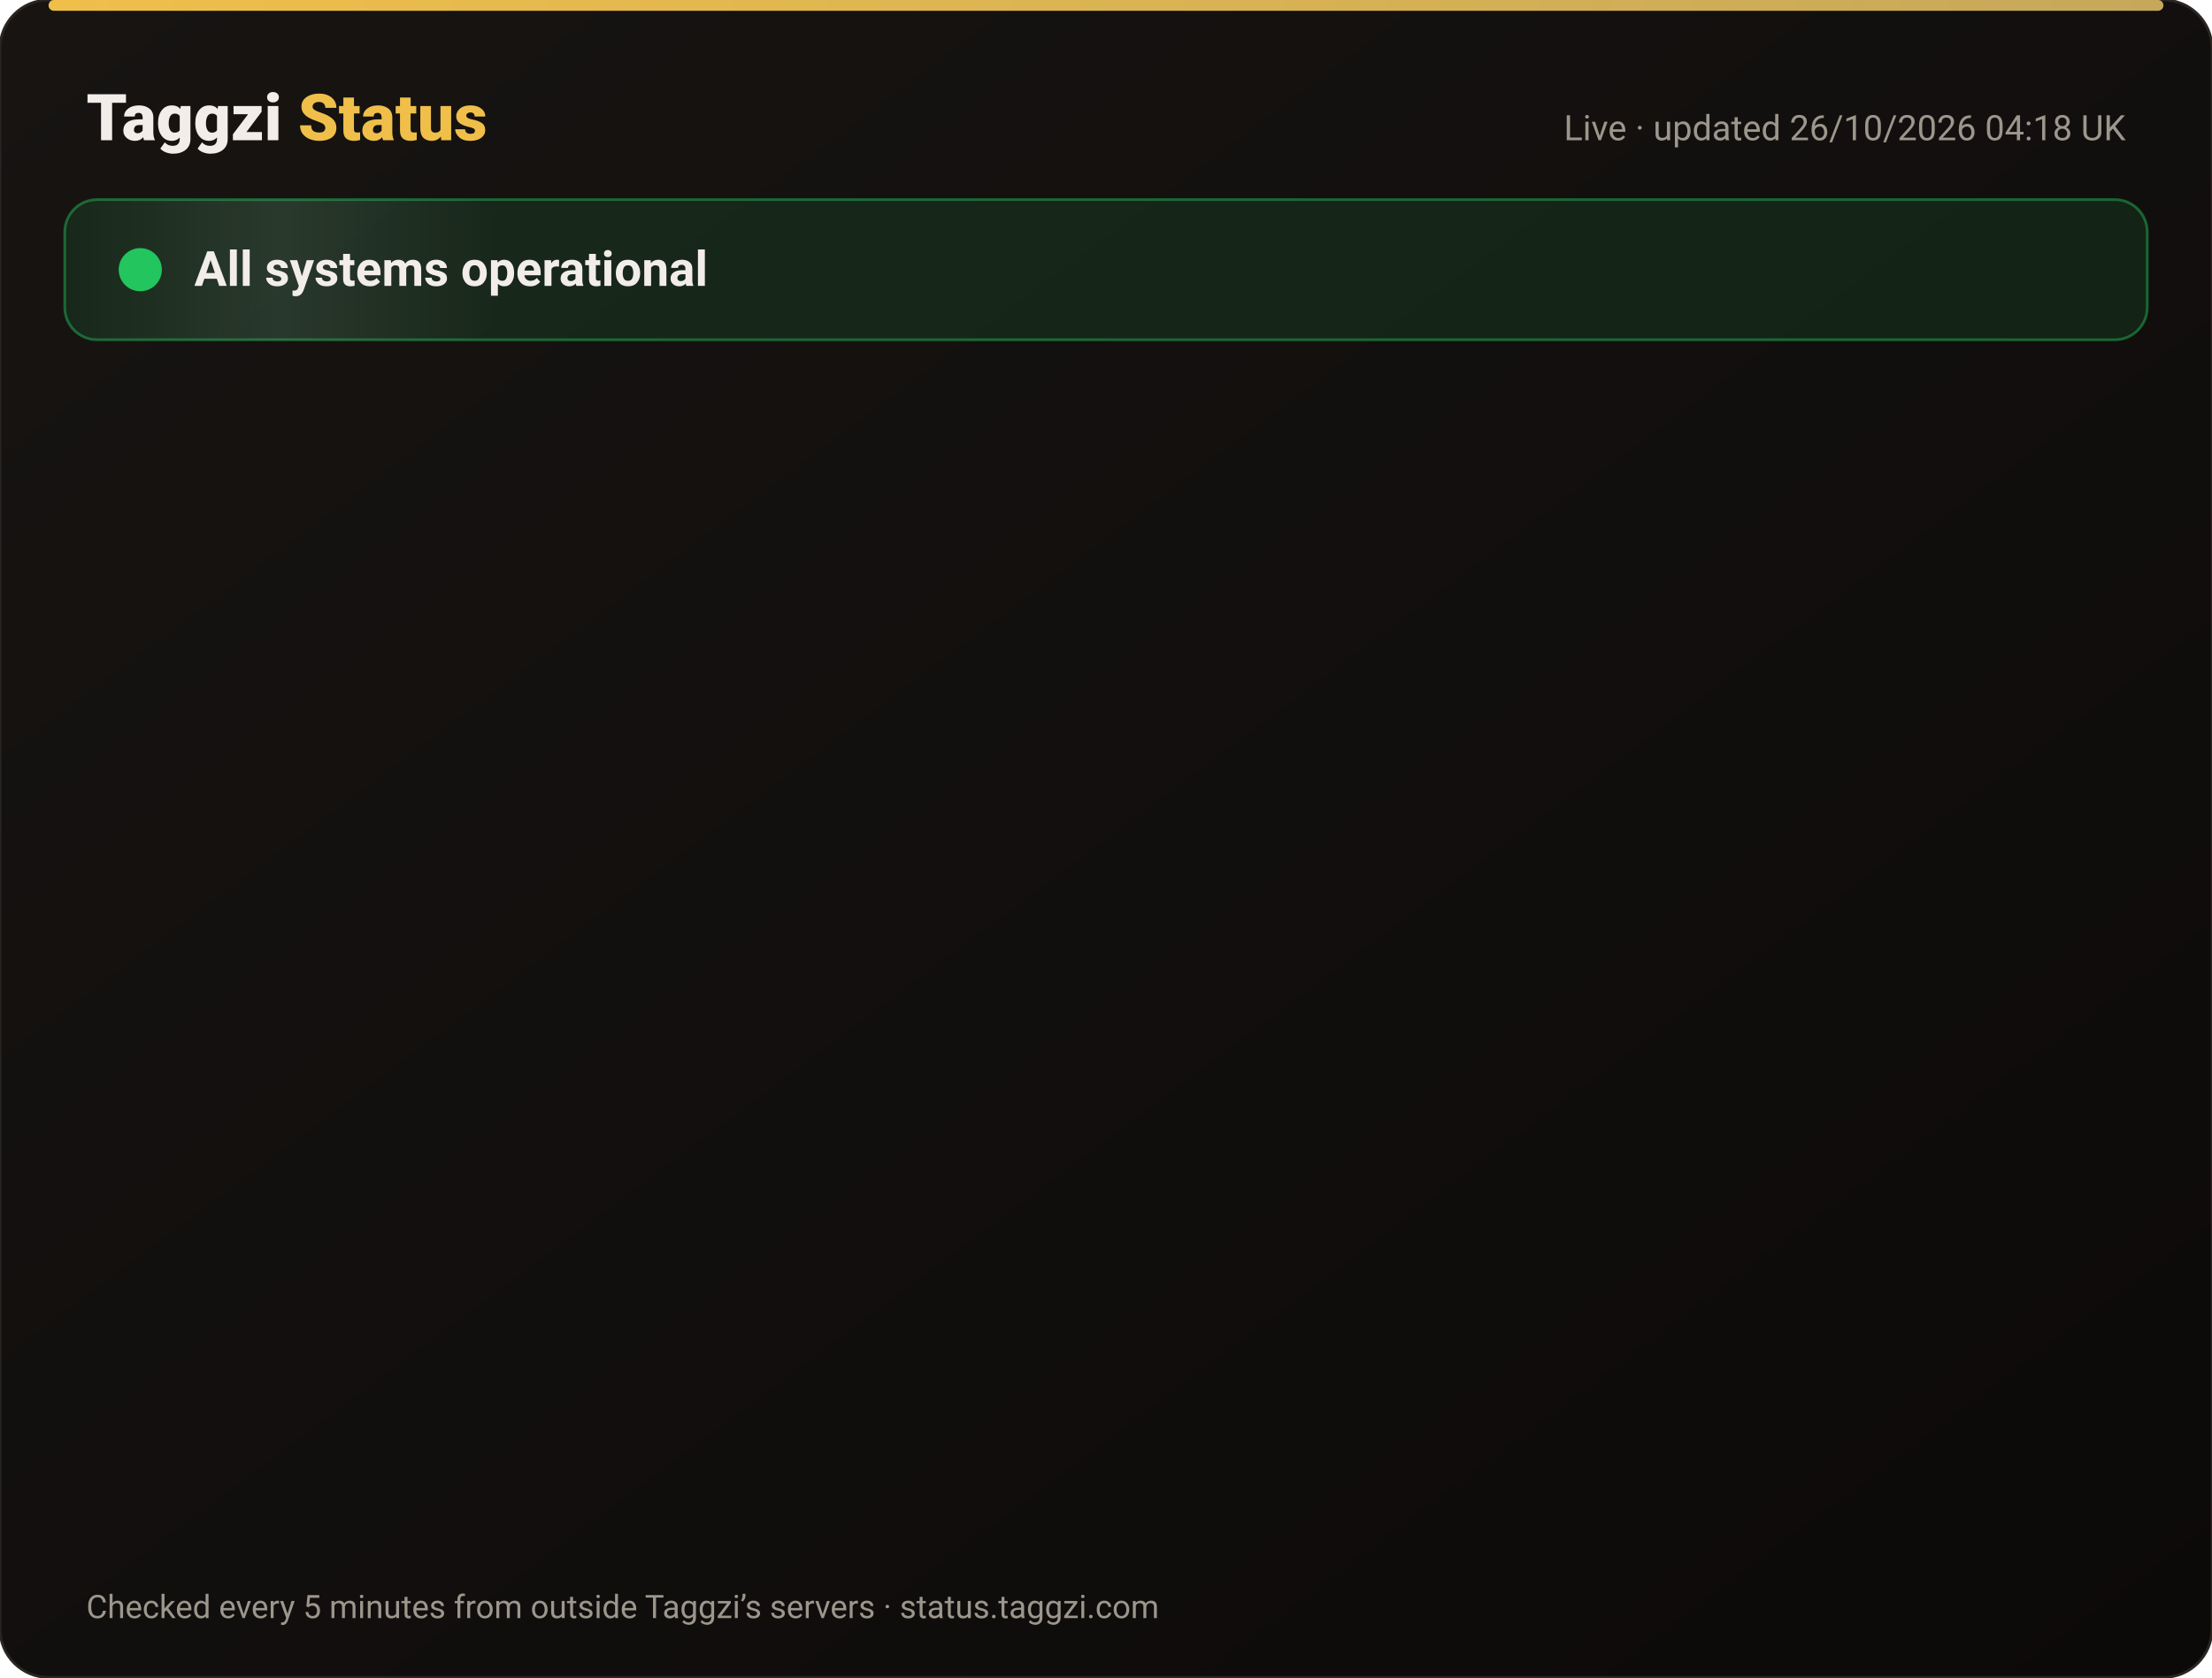
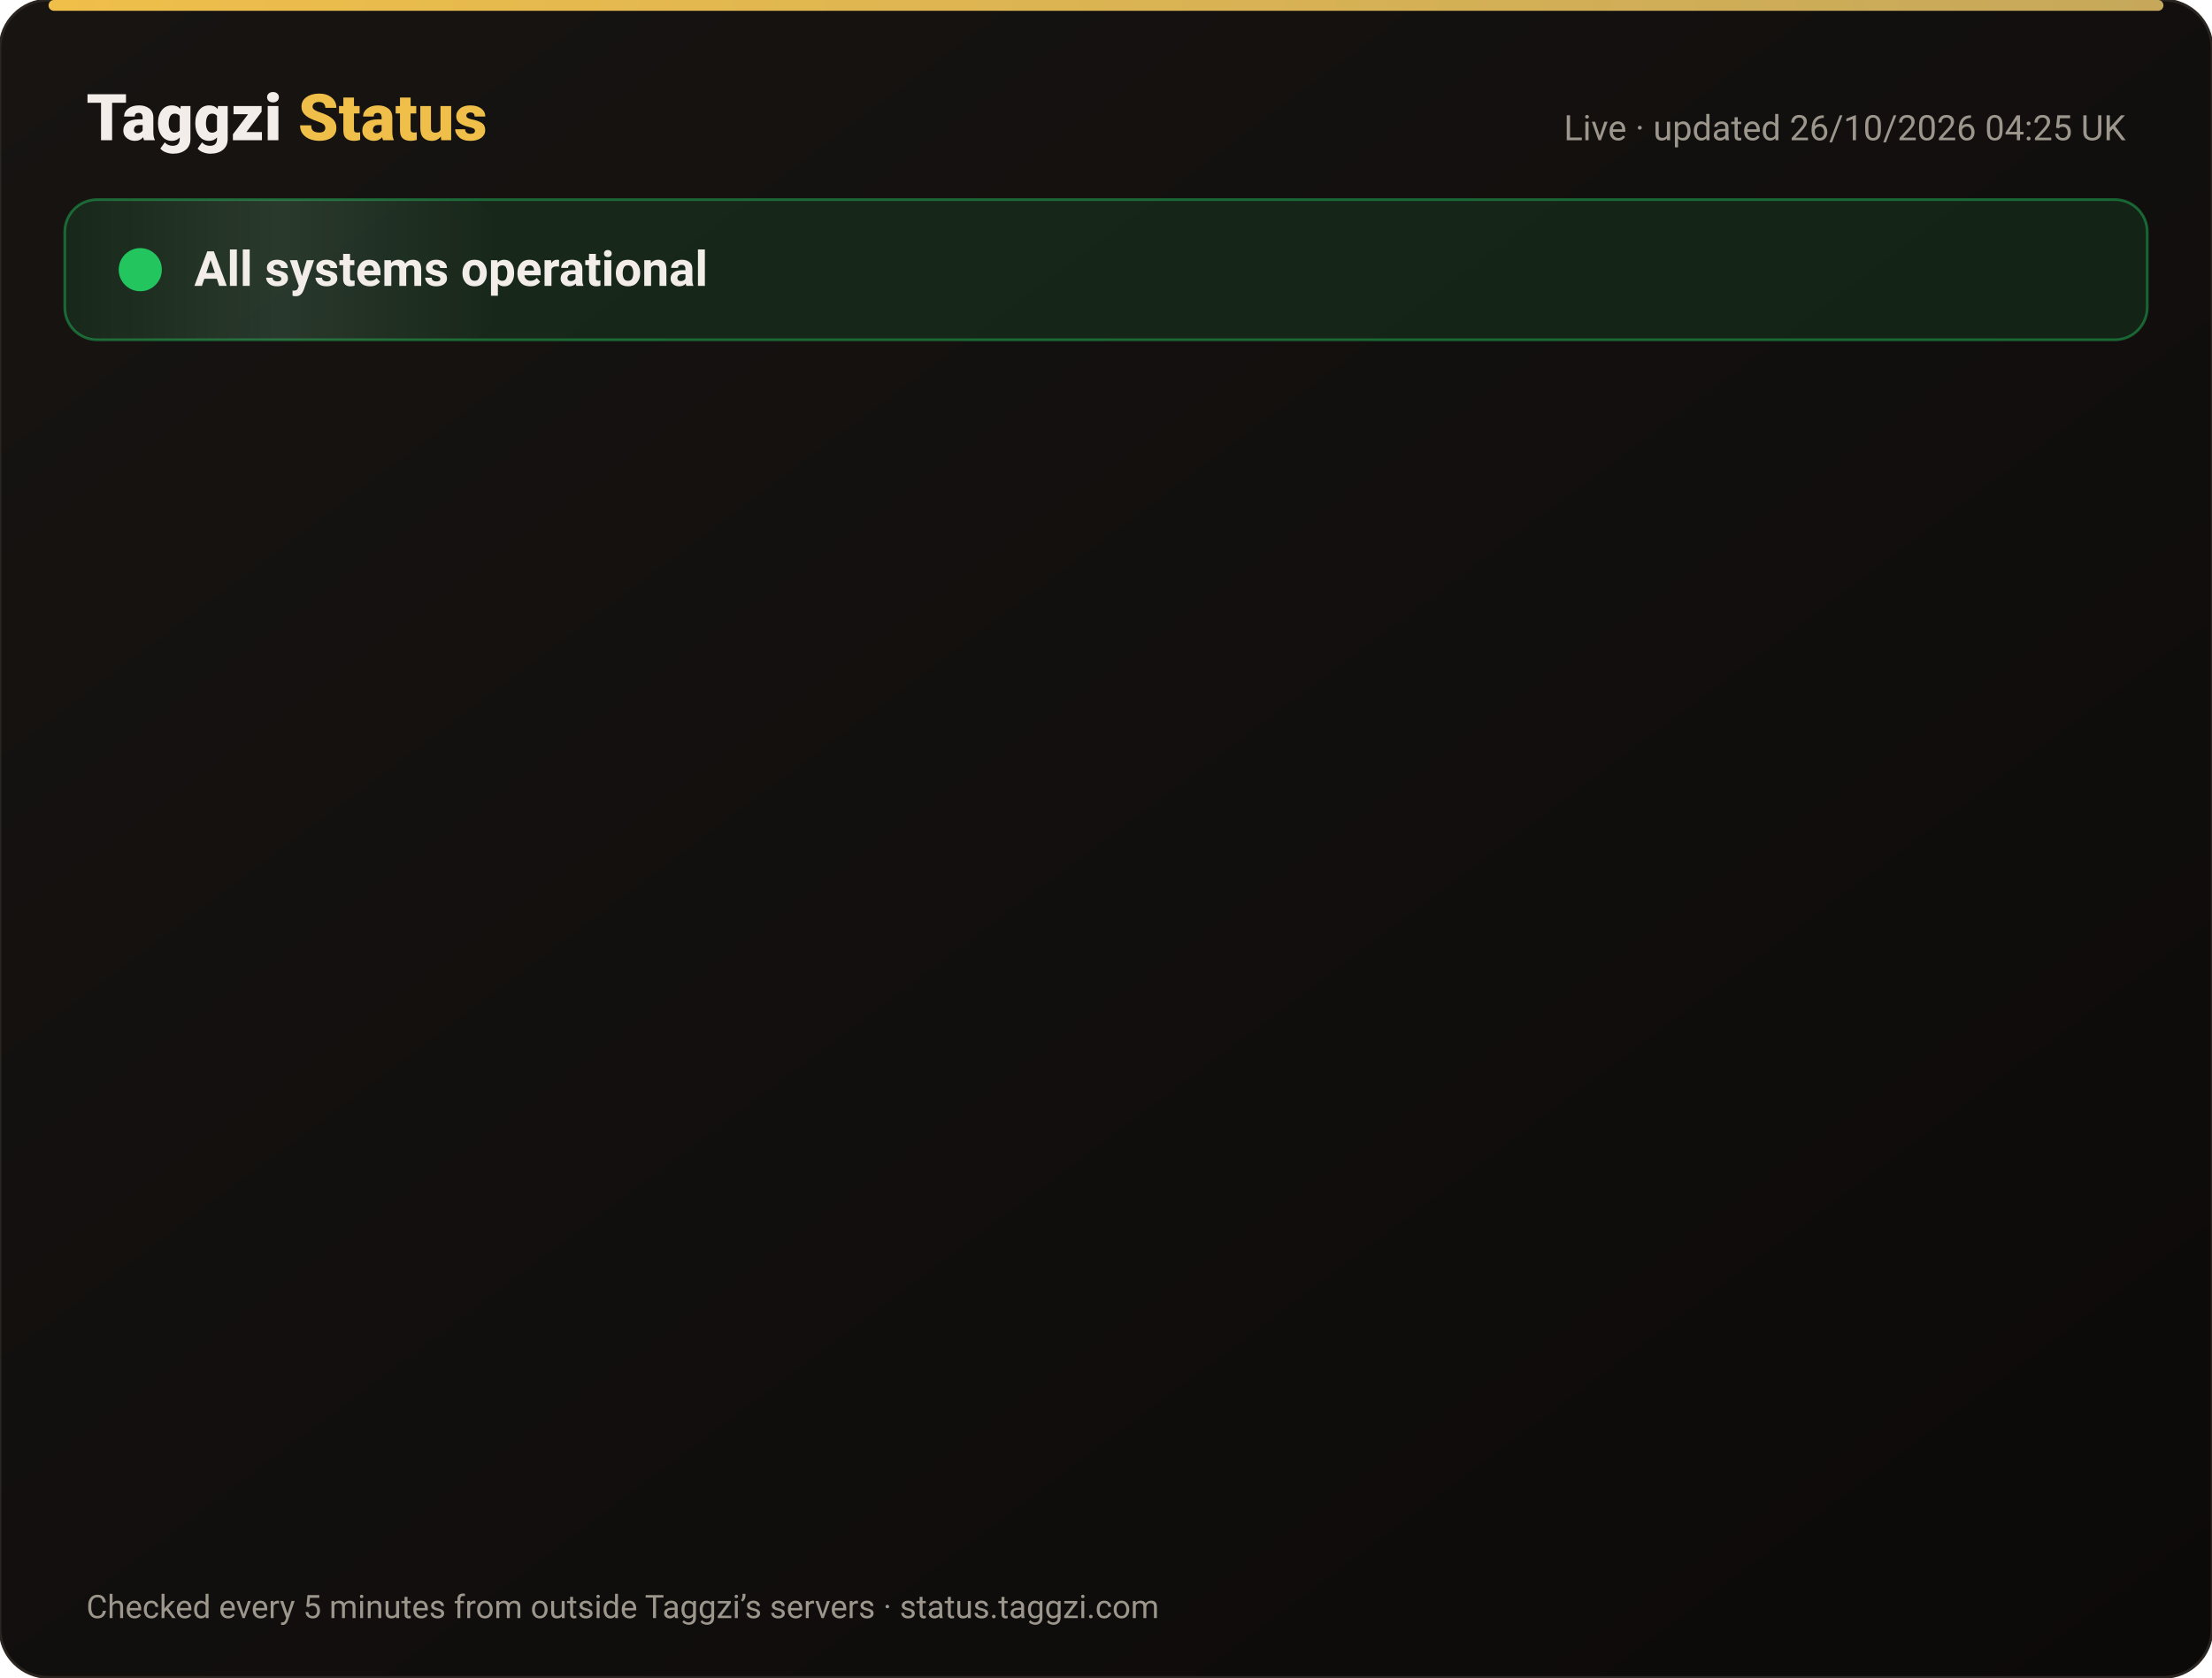
<svg xmlns="http://www.w3.org/2000/svg" width="820" height="622" viewBox="0 0 820 622" font-family="-apple-system,Segoe UI,Roboto,Helvetica,Arial,sans-serif">
  <defs>
    <linearGradient id="bg" x1="0" y1="0" x2="1" y2="1">
      <stop offset="0" stop-color="#171412" />
      <stop offset="1" stop-color="#0C0A09" />
    </linearGradient>
    <linearGradient id="gold" x1="0" x2="1">
      <stop offset="0" stop-color="#F0BF4A" />
      <stop offset="1" stop-color="#c6a85b" />
    </linearGradient>
    <linearGradient id="shine" x1="0" x2="1">
      <stop offset="0" stop-color="#fff" stop-opacity="0" />
      <stop offset=".5" stop-color="#fff" stop-opacity=".08" />
      <stop offset="1" stop-color="#fff" stop-opacity="0" />
    </linearGradient>
  </defs>
  <rect width="820" height="622" rx="18" fill="url(#bg)" stroke="#2a2521" />
  <rect x="18" y="0" width="784" height="4" rx="2" fill="url(#gold)" />
  <text x="32" y="52" font-size="24" font-weight="800" fill="#F2EDE8">Taggzi <tspan fill="#F0BF4A">Status</tspan>
  </text>
-   <text x="788" y="52" font-size="13" fill="#9C968C" text-anchor="end">Live · updated 26/10/2026 04:18 UK</text>
+   <text x="788" y="52" font-size="13" fill="#9C968C" text-anchor="end">Live · updated 26/10/2026 04:25 UK</text>
  <rect x="24" y="74" width="772" height="52" rx="12" fill="#22c55e" fill-opacity=".12" stroke="#22c55e" stroke-opacity=".45" />
  <rect x="24" y="74" width="160" height="52" rx="12" fill="url(#shine)">
    <animate attributeName="x" from="-160" to="820" dur="4s" repeatCount="indefinite" />
  </rect>
  <circle cx="52" cy="100" r="7" fill="#22c55e" />
  <circle cx="52" cy="100" r="7" fill="none" stroke="#22c55e" stroke-width="2">
    <animate attributeName="r" values="7;15;7" dur="2s" repeatCount="indefinite" />
    <animate attributeName="opacity" values=".9;0;.9" dur="2s" repeatCount="indefinite" />
  </circle>
  <text x="72" y="106" font-size="18" font-weight="700" fill="#F2EDE8">All systems operational</text>
  <g opacity="0">
    <animate attributeName="opacity" from="0" to="1" begin="0.00s" dur=".6s" fill="freeze" />
    <line x1="32" y1="188" x2="788" y2="188" stroke="#2a2521" />
    <circle cx="44" cy="166" r="6" fill="#22c55e">
      <animate attributeName="opacity" values="1;.45;1" dur="2.4s" begin="0.00s" repeatCount="indefinite" />
    </circle>
    <text x="62" y="171" font-size="15" font-weight="650" fill="#F2EDE8">Website</text>
    <text x="630" y="171" font-size="13" fill="#9C968C" text-anchor="end">99.97% uptime</text>
    <rect x="648" y="154" width="140" height="24" rx="12" fill="#22c55e" fill-opacity=".14" stroke="#22c55e" stroke-opacity=".5" />
    <text x="718" y="171" font-size="12" font-weight="700" fill="#22c55e" text-anchor="middle">Operational</text>
  </g>
  <g opacity="0">
    <animate attributeName="opacity" from="0" to="1" begin="0.15s" dur=".6s" fill="freeze" />
    <line x1="32" y1="234" x2="788" y2="234" stroke="#2a2521" />
    <circle cx="44" cy="212" r="6" fill="#22c55e">
      <animate attributeName="opacity" values="1;.45;1" dur="2.4s" begin="0.15s" repeatCount="indefinite" />
    </circle>
    <text x="62" y="217" font-size="15" font-weight="650" fill="#F2EDE8">Tag scans</text>
    <text x="630" y="217" font-size="13" fill="#9C968C" text-anchor="end">99.97% uptime</text>
    <rect x="648" y="200" width="140" height="24" rx="12" fill="#22c55e" fill-opacity=".14" stroke="#22c55e" stroke-opacity=".5" />
    <text x="718" y="217" font-size="12" font-weight="700" fill="#22c55e" text-anchor="middle">Operational</text>
  </g>
  <g opacity="0">
    <animate attributeName="opacity" from="0" to="1" begin="0.30s" dur=".6s" fill="freeze" />
    <line x1="32" y1="280" x2="788" y2="280" stroke="#2a2521" />
    <circle cx="44" cy="258" r="6" fill="#22c55e">
      <animate attributeName="opacity" values="1;.45;1" dur="2.4s" begin="0.30s" repeatCount="indefinite" />
    </circle>
    <text x="62" y="263" font-size="15" font-weight="650" fill="#F2EDE8">Manual tag lookup</text>
    <text x="630" y="263" font-size="13" fill="#9C968C" text-anchor="end">99.97% uptime</text>
    <rect x="648" y="246" width="140" height="24" rx="12" fill="#22c55e" fill-opacity=".14" stroke="#22c55e" stroke-opacity=".5" />
    <text x="718" y="263" font-size="12" font-weight="700" fill="#22c55e" text-anchor="middle">Operational</text>
  </g>
  <g opacity="0">
    <animate attributeName="opacity" from="0" to="1" begin="0.45s" dur=".6s" fill="freeze" />
    <line x1="32" y1="326" x2="788" y2="326" stroke="#2a2521" />
    <circle cx="44" cy="304" r="6" fill="#22c55e">
      <animate attributeName="opacity" values="1;.45;1" dur="2.4s" begin="0.45s" repeatCount="indefinite" />
    </circle>
    <text x="62" y="309" font-size="15" font-weight="650" fill="#F2EDE8">App &amp; login</text>
    <text x="630" y="309" font-size="13" fill="#9C968C" text-anchor="end">99.97% uptime</text>
    <rect x="648" y="292" width="140" height="24" rx="12" fill="#22c55e" fill-opacity=".14" stroke="#22c55e" stroke-opacity=".5" />
    <text x="718" y="309" font-size="12" font-weight="700" fill="#22c55e" text-anchor="middle">Operational</text>
  </g>
  <g opacity="0">
    <animate attributeName="opacity" from="0" to="1" begin="0.60s" dur=".6s" fill="freeze" />
    <line x1="32" y1="372" x2="788" y2="372" stroke="#2a2521" />
    <circle cx="44" cy="350" r="6" fill="#22c55e">
      <animate attributeName="opacity" values="1;.45;1" dur="2.4s" begin="0.60s" repeatCount="indefinite" />
    </circle>
    <text x="62" y="355" font-size="15" font-weight="650" fill="#F2EDE8">Community alerts</text>
    <text x="630" y="355" font-size="13" fill="#9C968C" text-anchor="end">99.97% uptime</text>
    <rect x="648" y="338" width="140" height="24" rx="12" fill="#22c55e" fill-opacity=".14" stroke="#22c55e" stroke-opacity=".5" />
    <text x="718" y="355" font-size="12" font-weight="700" fill="#22c55e" text-anchor="middle">Operational</text>
  </g>
  <g opacity="0">
    <animate attributeName="opacity" from="0" to="1" begin="0.75s" dur=".6s" fill="freeze" />
    <line x1="32" y1="418" x2="788" y2="418" stroke="#2a2521" />
    <circle cx="44" cy="396" r="6" fill="#22c55e">
      <animate attributeName="opacity" values="1;.45;1" dur="2.4s" begin="0.75s" repeatCount="indefinite" />
    </circle>
    <text x="62" y="401" font-size="15" font-weight="650" fill="#F2EDE8">Private calling</text>
    <text x="630" y="401" font-size="13" fill="#9C968C" text-anchor="end">99.97% uptime</text>
    <rect x="648" y="384" width="140" height="24" rx="12" fill="#22c55e" fill-opacity=".14" stroke="#22c55e" stroke-opacity=".5" />
    <text x="718" y="401" font-size="12" font-weight="700" fill="#22c55e" text-anchor="middle">Operational</text>
  </g>
  <g opacity="0">
    <animate attributeName="opacity" from="0" to="1" begin="0.90s" dur=".6s" fill="freeze" />
    <line x1="32" y1="464" x2="788" y2="464" stroke="#2a2521" />
    <circle cx="44" cy="442" r="6" fill="#22c55e">
      <animate attributeName="opacity" values="1;.45;1" dur="2.4s" begin="0.90s" repeatCount="indefinite" />
    </circle>
    <text x="62" y="447" font-size="15" font-weight="650" fill="#F2EDE8">Payments</text>
    <text x="630" y="447" font-size="13" fill="#9C968C" text-anchor="end">99.96% uptime</text>
    <rect x="648" y="430" width="140" height="24" rx="12" fill="#22c55e" fill-opacity=".14" stroke="#22c55e" stroke-opacity=".5" />
    <text x="718" y="447" font-size="12" font-weight="700" fill="#22c55e" text-anchor="middle">Operational</text>
  </g>
  <g opacity="0">
    <animate attributeName="opacity" from="0" to="1" begin="1.05s" dur=".6s" fill="freeze" />
    <line x1="32" y1="510" x2="788" y2="510" stroke="#2a2521" />
    <circle cx="44" cy="488" r="6" fill="#22c55e">
      <animate attributeName="opacity" values="1;.45;1" dur="2.4s" begin="1.05s" repeatCount="indefinite" />
    </circle>
    <text x="62" y="493" font-size="15" font-weight="650" fill="#F2EDE8">Email &amp; support</text>
    <text x="630" y="493" font-size="13" fill="#9C968C" text-anchor="end">99.97% uptime</text>
    <rect x="648" y="476" width="140" height="24" rx="12" fill="#22c55e" fill-opacity=".14" stroke="#22c55e" stroke-opacity=".5" />
    <text x="718" y="493" font-size="12" font-weight="700" fill="#22c55e" text-anchor="middle">Operational</text>
  </g>
  <g opacity="0">
    <animate attributeName="opacity" from="0" to="1" begin="1.20s" dur=".6s" fill="freeze" />
    <line x1="32" y1="556" x2="788" y2="556" stroke="#2a2521" />
    <circle cx="44" cy="534" r="6" fill="#22c55e">
      <animate attributeName="opacity" values="1;.45;1" dur="2.4s" begin="1.20s" repeatCount="indefinite" />
    </circle>
    <text x="62" y="539" font-size="15" font-weight="650" fill="#F2EDE8">Secure connection (SSL)</text>
    <text x="630" y="539" font-size="13" fill="#9C968C" text-anchor="end">100.00% uptime</text>
    <rect x="648" y="522" width="140" height="24" rx="12" fill="#22c55e" fill-opacity=".14" stroke="#22c55e" stroke-opacity=".5" />
    <text x="718" y="539" font-size="12" font-weight="700" fill="#22c55e" text-anchor="middle">Operational</text>
  </g>
  <text x="32" y="600" font-size="12" fill="#9C968C">Checked every 5 minutes from outside Taggzi’s servers · status.taggzi.com</text>
</svg>
